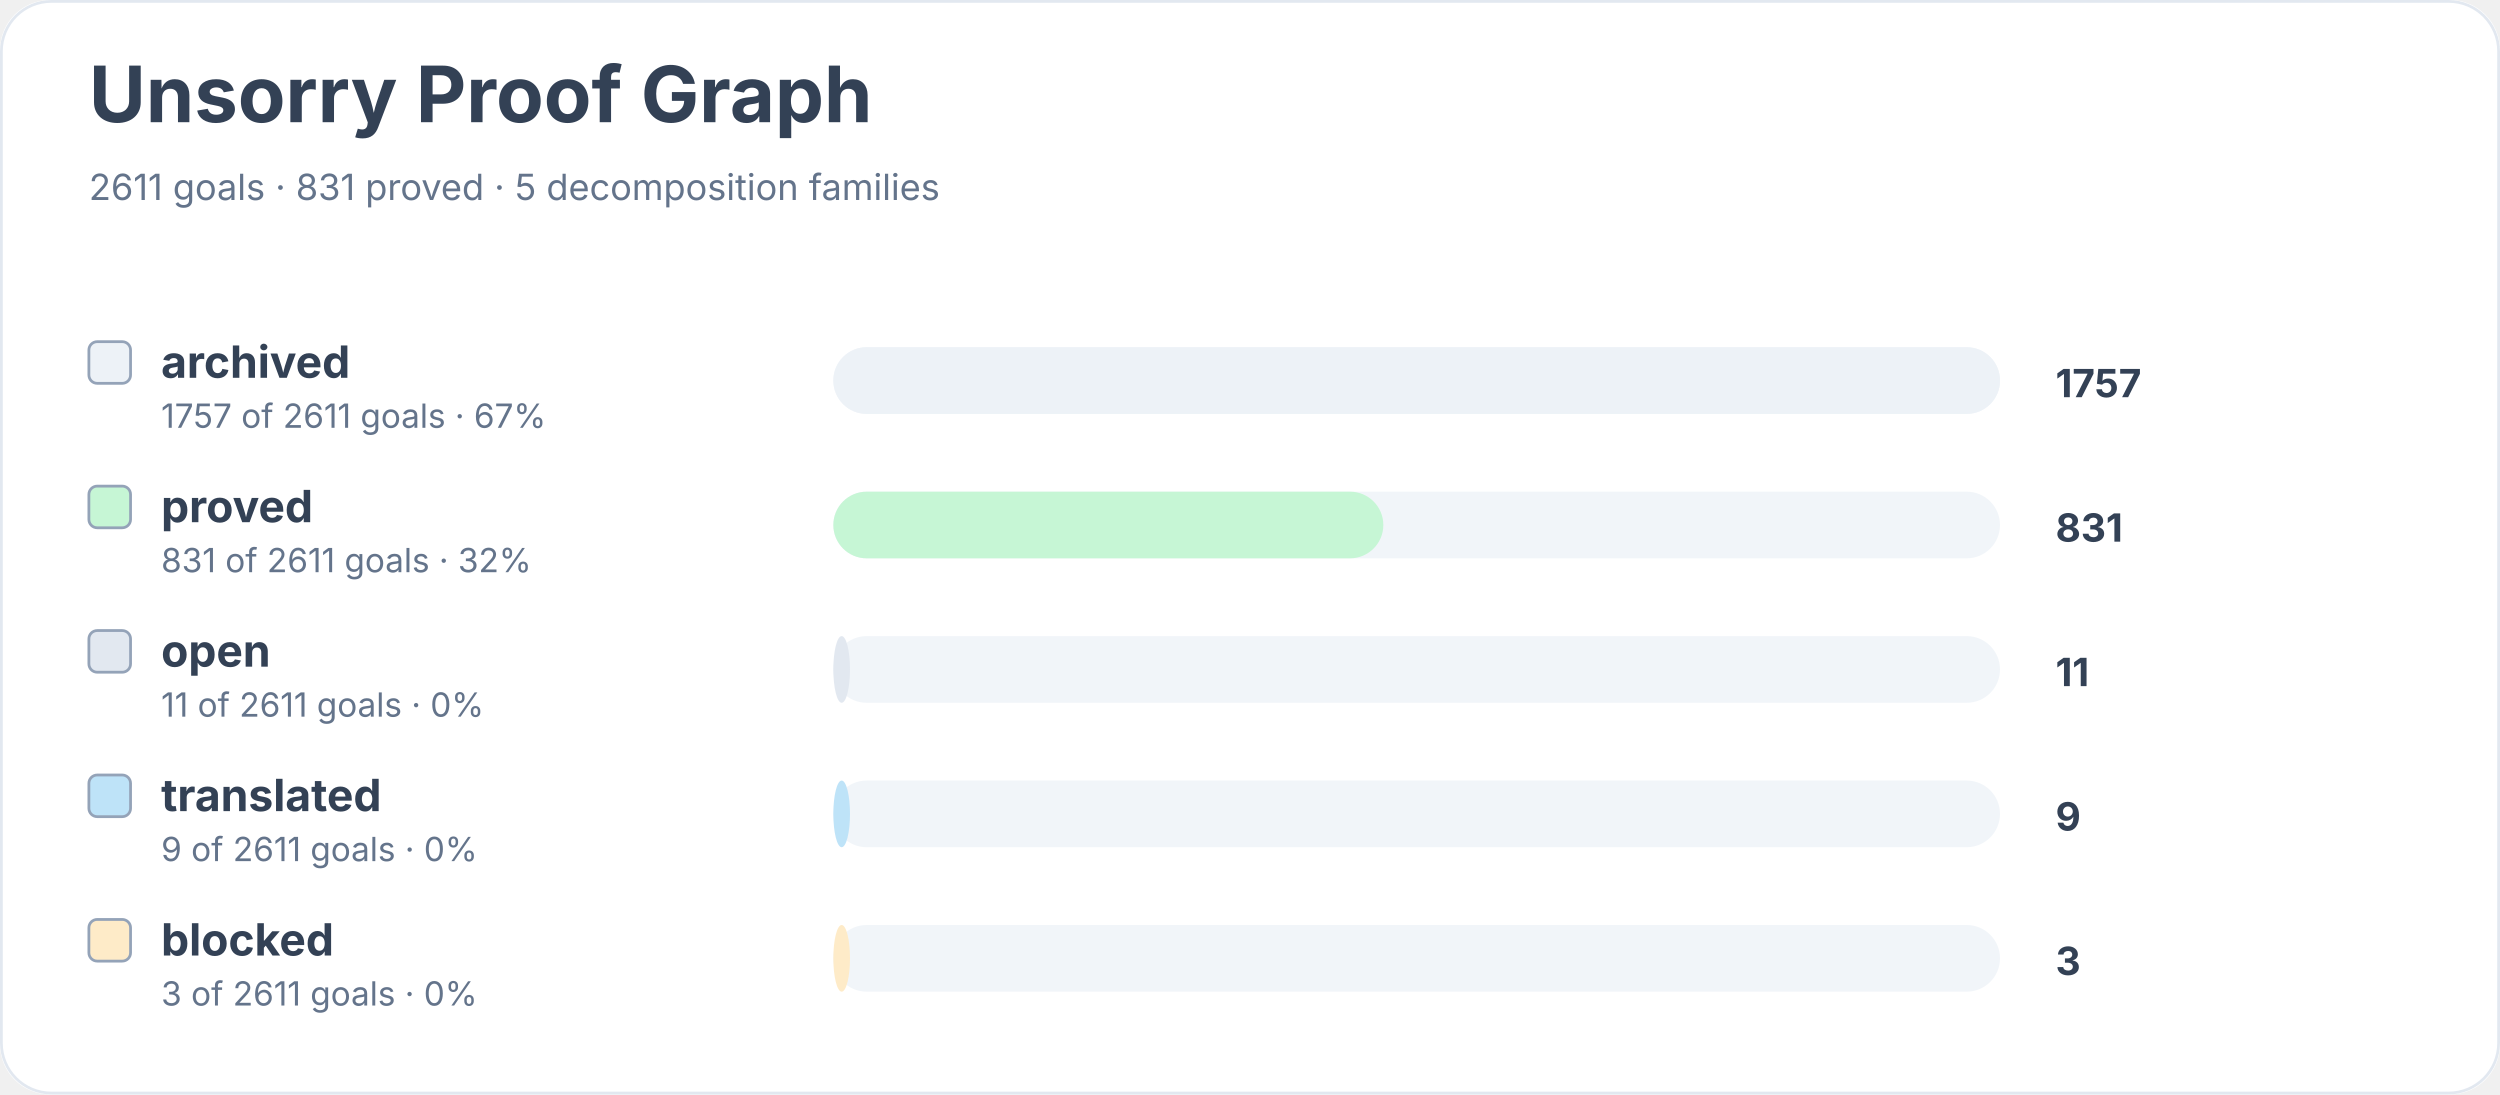
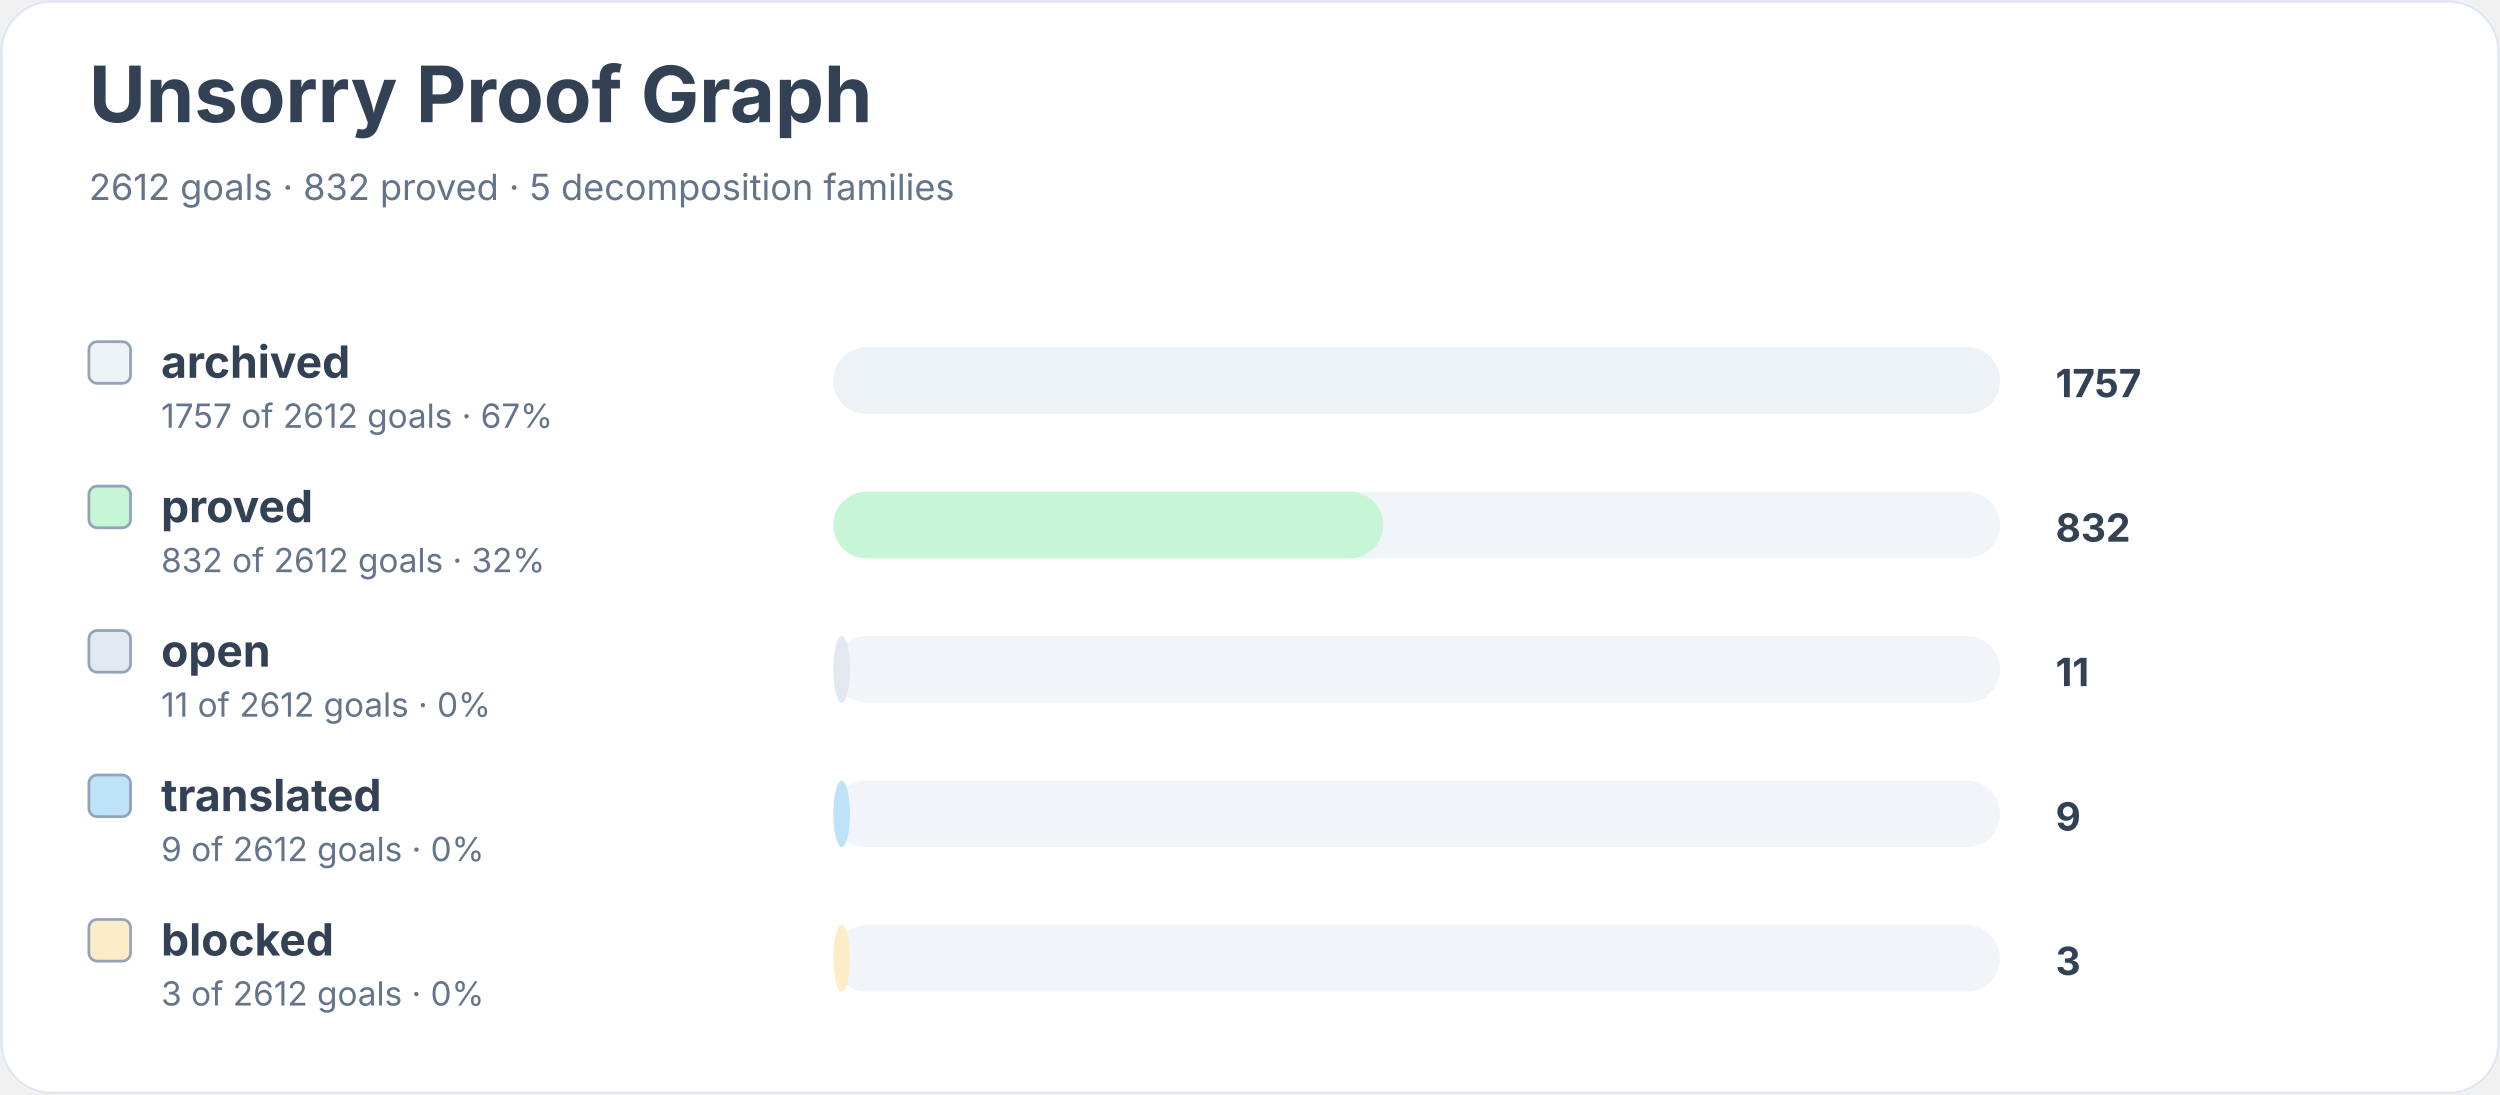
<svg xmlns="http://www.w3.org/2000/svg" width="900" height="394" viewBox="0 0 900 394" role="img" aria-labelledby="title desc">
  <rect width="900" height="100%" rx="18" fill="#ffffff" />
  <rect x="0.5" y="0.5" width="899" height="393" rx="18" fill="none" stroke="#e2e8f0" />
  <text x="32" y="44" font-family="Inter, system-ui, sans-serif" font-size="28" font-weight="700" fill="#334155">Unsorry Proof Graph</text>
-   <text x="32" y="72" font-family="Inter, system-ui, sans-serif" font-size="13" fill="#64748b">2611 goals · 831 proved · 5 decomposition families</text>
+   <text x="32" y="72" font-family="Inter, system-ui, sans-serif" font-size="13" fill="#64748b">2612 goals · 832 proved · 5 decomposition families</text>
  <rect x="32" y="123" width="15" height="15" rx="3" fill="#edf2f7" stroke="#94a3b8" />
  <text x="58" y="136" font-family="Inter, system-ui, sans-serif" font-size="16" font-weight="650" fill="#334155">archived</text>
-   <text x="58" y="154" font-family="Inter, system-ui, sans-serif" font-size="12" fill="#64748b">1757 of 2611 goals · 67%</text>
+   <text x="58" y="154" font-family="Inter, system-ui, sans-serif" font-size="12" fill="#64748b">1757 of 2612 goals · 67%</text>
  <rect x="300" y="125" width="420" height="24" rx="12" fill="#f1f5f9" />
  <rect x="300" y="125" width="420" height="24" rx="12" fill="#edf2f7" />
  <text x="740" y="143" font-family="Inter, system-ui, sans-serif" font-size="14" font-weight="700" fill="#334155">1757</text>
  <rect x="32" y="175" width="15" height="15" rx="3" fill="#c6f6d5" stroke="#94a3b8" />
  <text x="58" y="188" font-family="Inter, system-ui, sans-serif" font-size="16" font-weight="650" fill="#334155">proved</text>
-   <text x="58" y="206" font-family="Inter, system-ui, sans-serif" font-size="12" fill="#64748b">831 of 2611 goals · 32%</text>
+   <text x="58" y="206" font-family="Inter, system-ui, sans-serif" font-size="12" fill="#64748b">832 of 2612 goals · 32%</text>
  <rect x="300" y="177" width="420" height="24" rx="12" fill="#f1f5f9" />
  <rect x="300" y="177" width="198" height="24" rx="12" fill="#c6f6d5" />
-   <text x="740" y="195" font-family="Inter, system-ui, sans-serif" font-size="14" font-weight="700" fill="#334155">831</text>
+   <text x="740" y="195" font-family="Inter, system-ui, sans-serif" font-size="14" font-weight="700" fill="#334155">832</text>
  <rect x="32" y="227" width="15" height="15" rx="3" fill="#e2e8f0" stroke="#94a3b8" />
  <text x="58" y="240" font-family="Inter, system-ui, sans-serif" font-size="16" font-weight="650" fill="#334155">open</text>
-   <text x="58" y="258" font-family="Inter, system-ui, sans-serif" font-size="12" fill="#64748b">11 of 2611 goals · 0%</text>
+   <text x="58" y="258" font-family="Inter, system-ui, sans-serif" font-size="12" fill="#64748b">11 of 2612 goals · 0%</text>
  <rect x="300" y="229" width="420" height="24" rx="12" fill="#f1f5f9" />
  <rect x="300" y="229" width="6" height="24" rx="12" fill="#e2e8f0" />
  <text x="740" y="247" font-family="Inter, system-ui, sans-serif" font-size="14" font-weight="700" fill="#334155">11</text>
  <rect x="32" y="279" width="15" height="15" rx="3" fill="#bee3f8" stroke="#94a3b8" />
  <text x="58" y="292" font-family="Inter, system-ui, sans-serif" font-size="16" font-weight="650" fill="#334155">translated</text>
-   <text x="58" y="310" font-family="Inter, system-ui, sans-serif" font-size="12" fill="#64748b">9 of 2611 goals · 0%</text>
+   <text x="58" y="310" font-family="Inter, system-ui, sans-serif" font-size="12" fill="#64748b">9 of 2612 goals · 0%</text>
  <rect x="300" y="281" width="420" height="24" rx="12" fill="#f1f5f9" />
  <rect x="300" y="281" width="6" height="24" rx="12" fill="#bee3f8" />
  <text x="740" y="299" font-family="Inter, system-ui, sans-serif" font-size="14" font-weight="700" fill="#334155">9</text>
  <rect x="32" y="331" width="15" height="15" rx="3" fill="#feebc8" stroke="#94a3b8" />
  <text x="58" y="344" font-family="Inter, system-ui, sans-serif" font-size="16" font-weight="650" fill="#334155">blocked</text>
-   <text x="58" y="362" font-family="Inter, system-ui, sans-serif" font-size="12" fill="#64748b">3 of 2611 goals · 0%</text>
+   <text x="58" y="362" font-family="Inter, system-ui, sans-serif" font-size="12" fill="#64748b">3 of 2612 goals · 0%</text>
  <rect x="300" y="333" width="420" height="24" rx="12" fill="#f1f5f9" />
  <rect x="300" y="333" width="6" height="24" rx="12" fill="#feebc8" />
  <text x="740" y="351" font-family="Inter, system-ui, sans-serif" font-size="14" font-weight="700" fill="#334155">3</text>
</svg>
